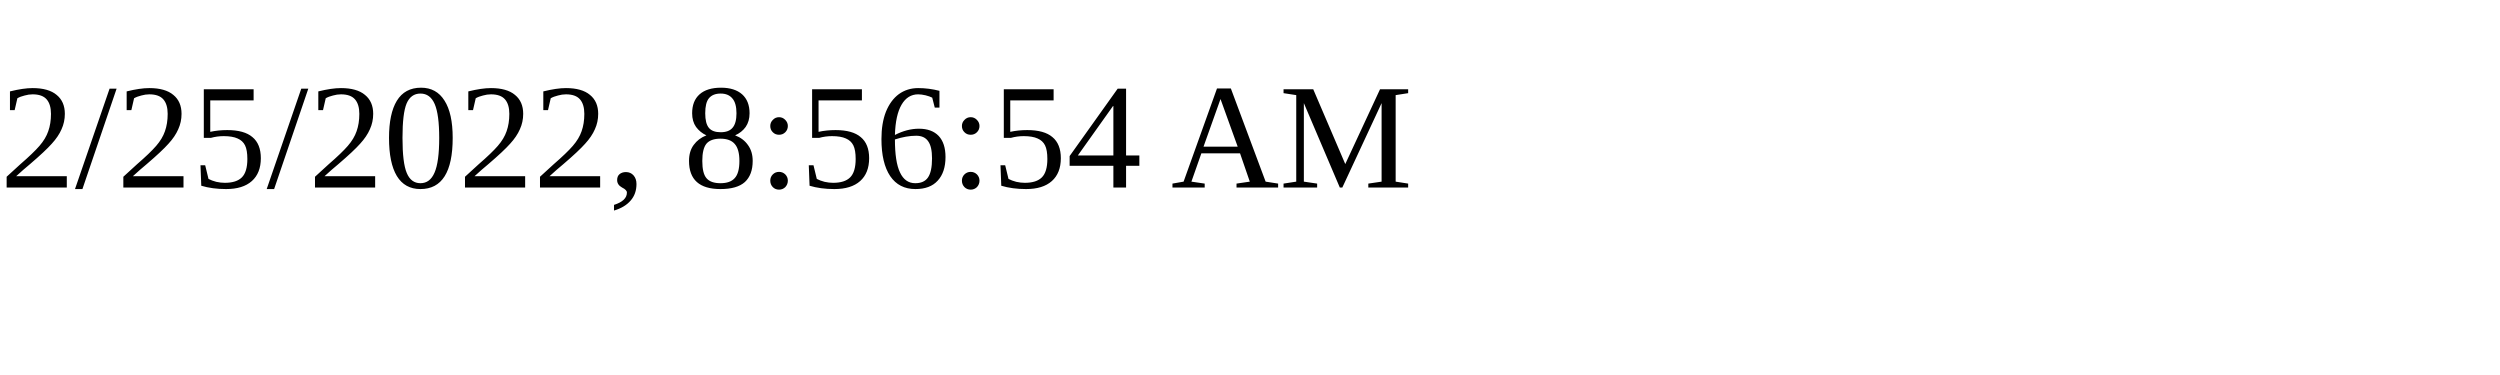
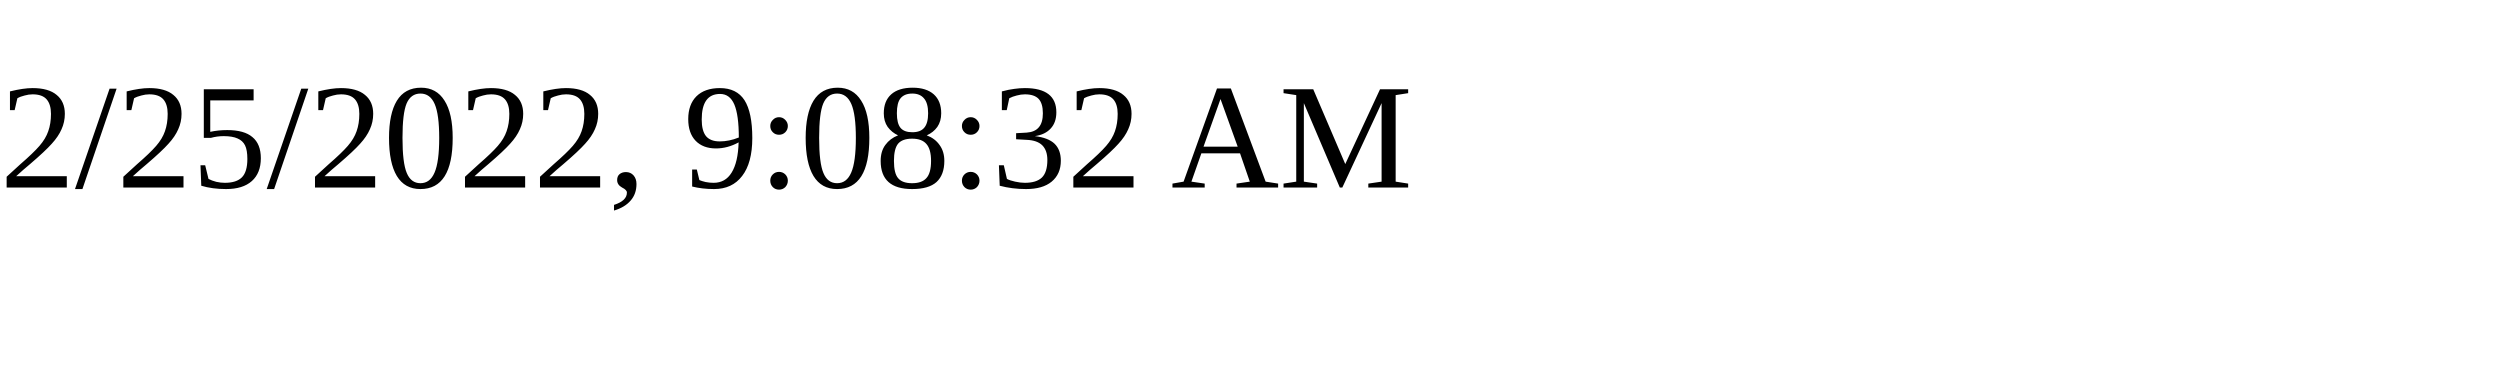
<svg xmlns="http://www.w3.org/2000/svg" height="30" width="200">
-   <text x="0" y="15">2/25/2022, 8:56:54 AM</text>
+   <text x="0" y="15">2/25/2022, 9:08:32 AM</text>
</svg>
